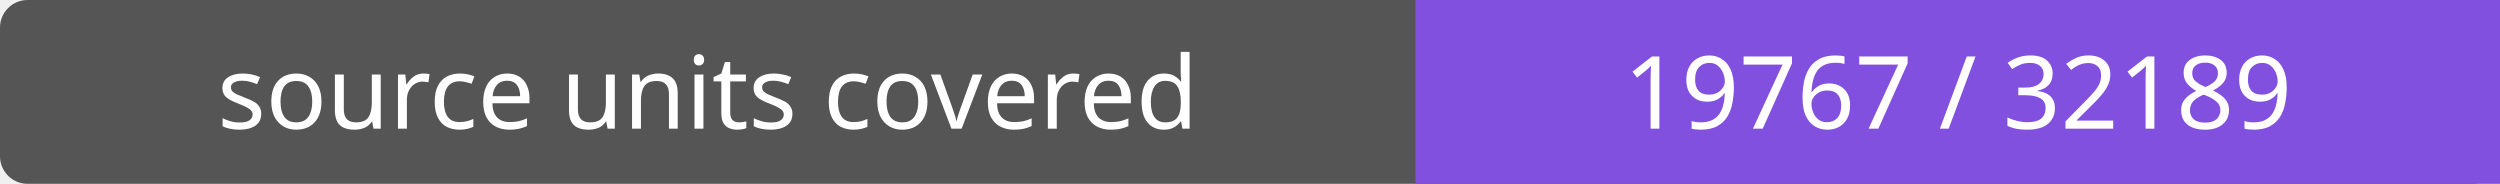
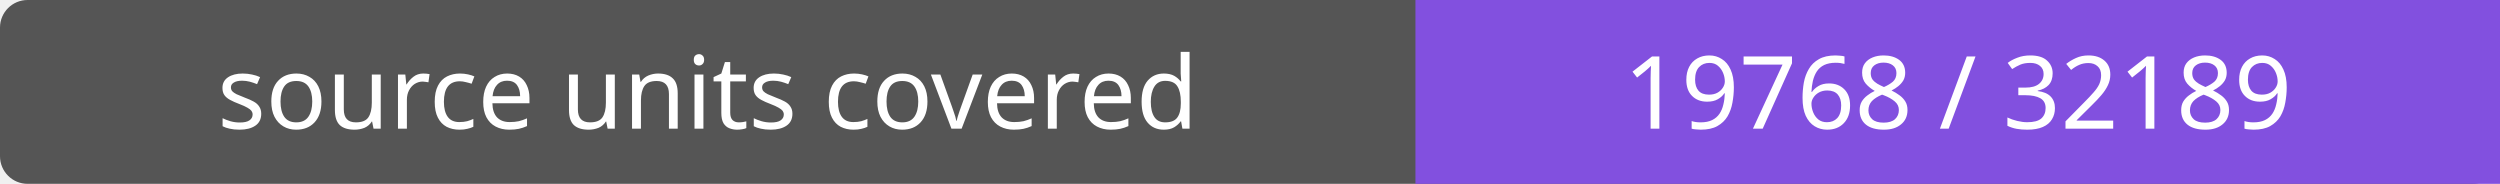
- <svg xmlns="http://www.w3.org/2000/svg" width="272" height="20" role="img" aria-label="source units covered: 19767 / 32189">
+ <svg xmlns="http://www.w3.org/2000/svg" width="272" height="20" role="img" aria-label="source units covered: 19768 / 32189">
  <rect width="272" height="20" rx="3" fill="#555" />
  <path fill="#8250df" d="M154 0h118v20H154z" />
  <g fill="#fff" text-anchor="middle" font-family="Verdana,sans-serif" font-size="11">
    <text x="77.0" y="14">source units covered</text>
-     <text x="213.0" y="14">19767 / 32189</text>
+     <text x="213.0" y="14">19768 / 32189</text>
  </g>
</svg>
